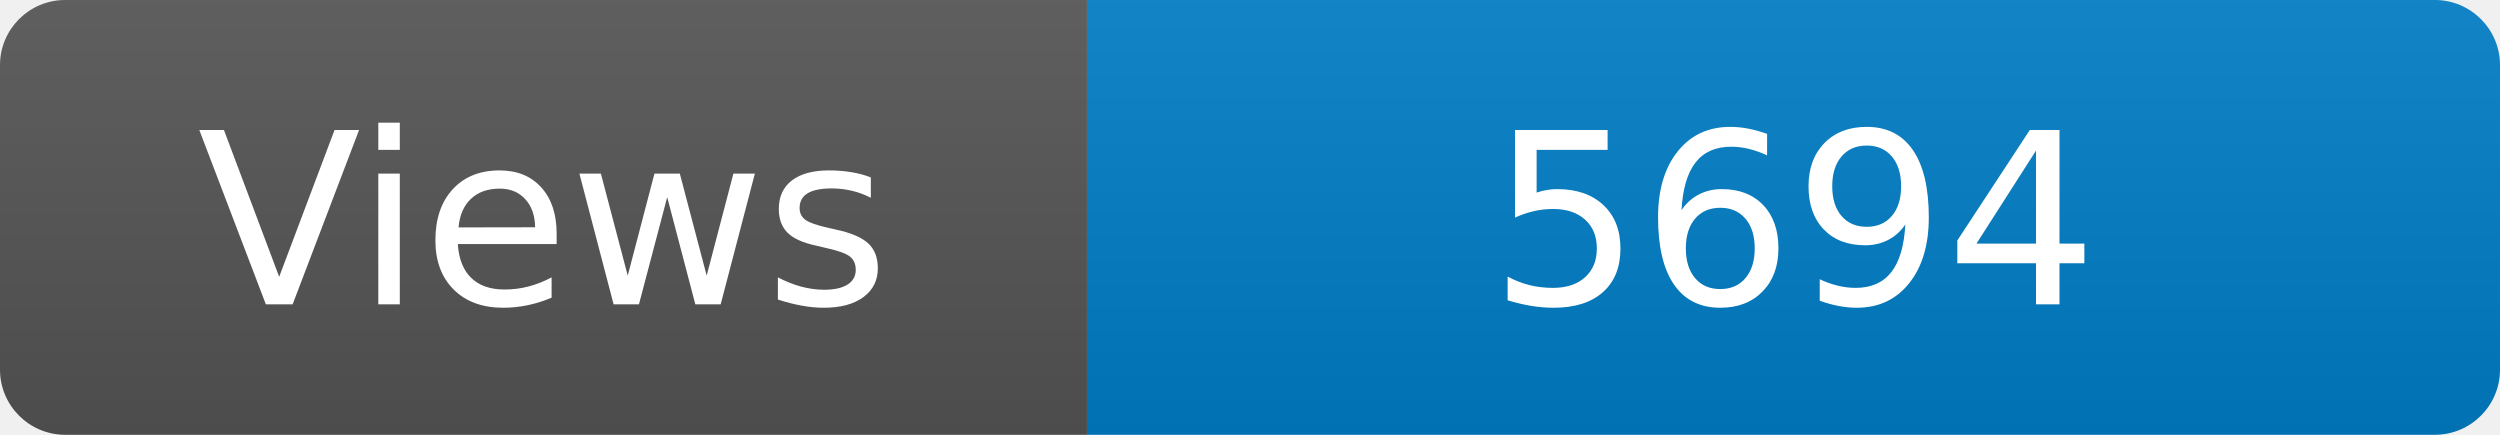
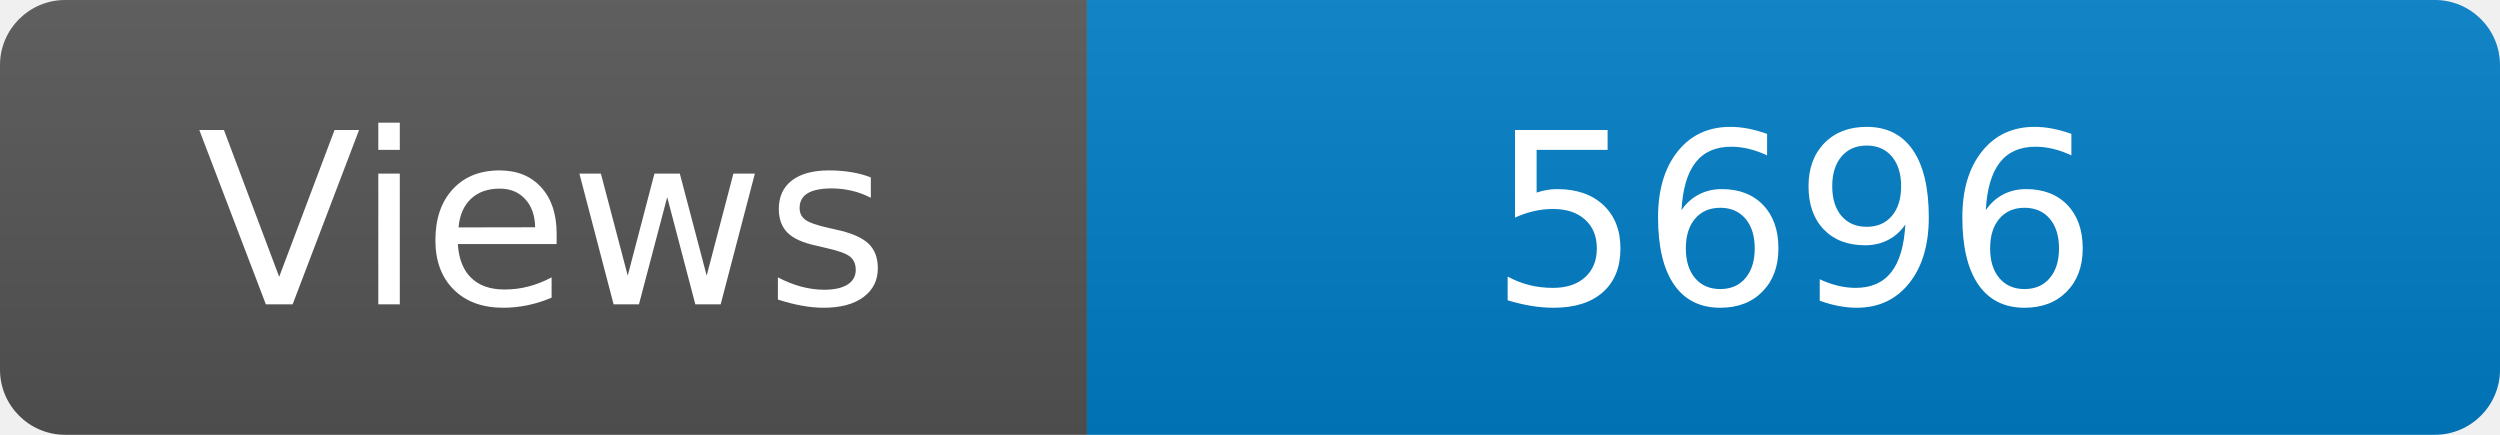
<svg xmlns="http://www.w3.org/2000/svg" width="115" height="20" role="img" aria-label="Maintained?: yes">
  <linearGradient id="s" x2="0" y2="100%">
    <stop offset="0" stop-color="#bbb" stop-opacity=".1" />
    <stop offset="1" stop-opacity=".1" />
  </linearGradient>
  <clipPath id="r">
    <rect width="115" height="20" rx="3" fill="#fff" />
  </clipPath>
  <g clip-path="url(#r)">
    <rect width="50" height="20" fill="#555" />
    <rect x="50" width="160" height="20" fill="#007ec6" />
    <rect width="115" height="20" fill="url(#s)" />
  </g>
  <g fill="#fff" text-anchor="middle" font-family="Verdana,Geneva,DejaVu Sans,sans-serif" font-size="110">
    <text x="250" y="140" transform="scale(.1)" fill="#fff">Views</text>
-     <text x="825" y="140" transform="scale(.1)" fill="#fff">5694</text>
+     <text x="825" y="140" transform="scale(.1)" fill="#fff">5696</text>
  </g>
</svg>
